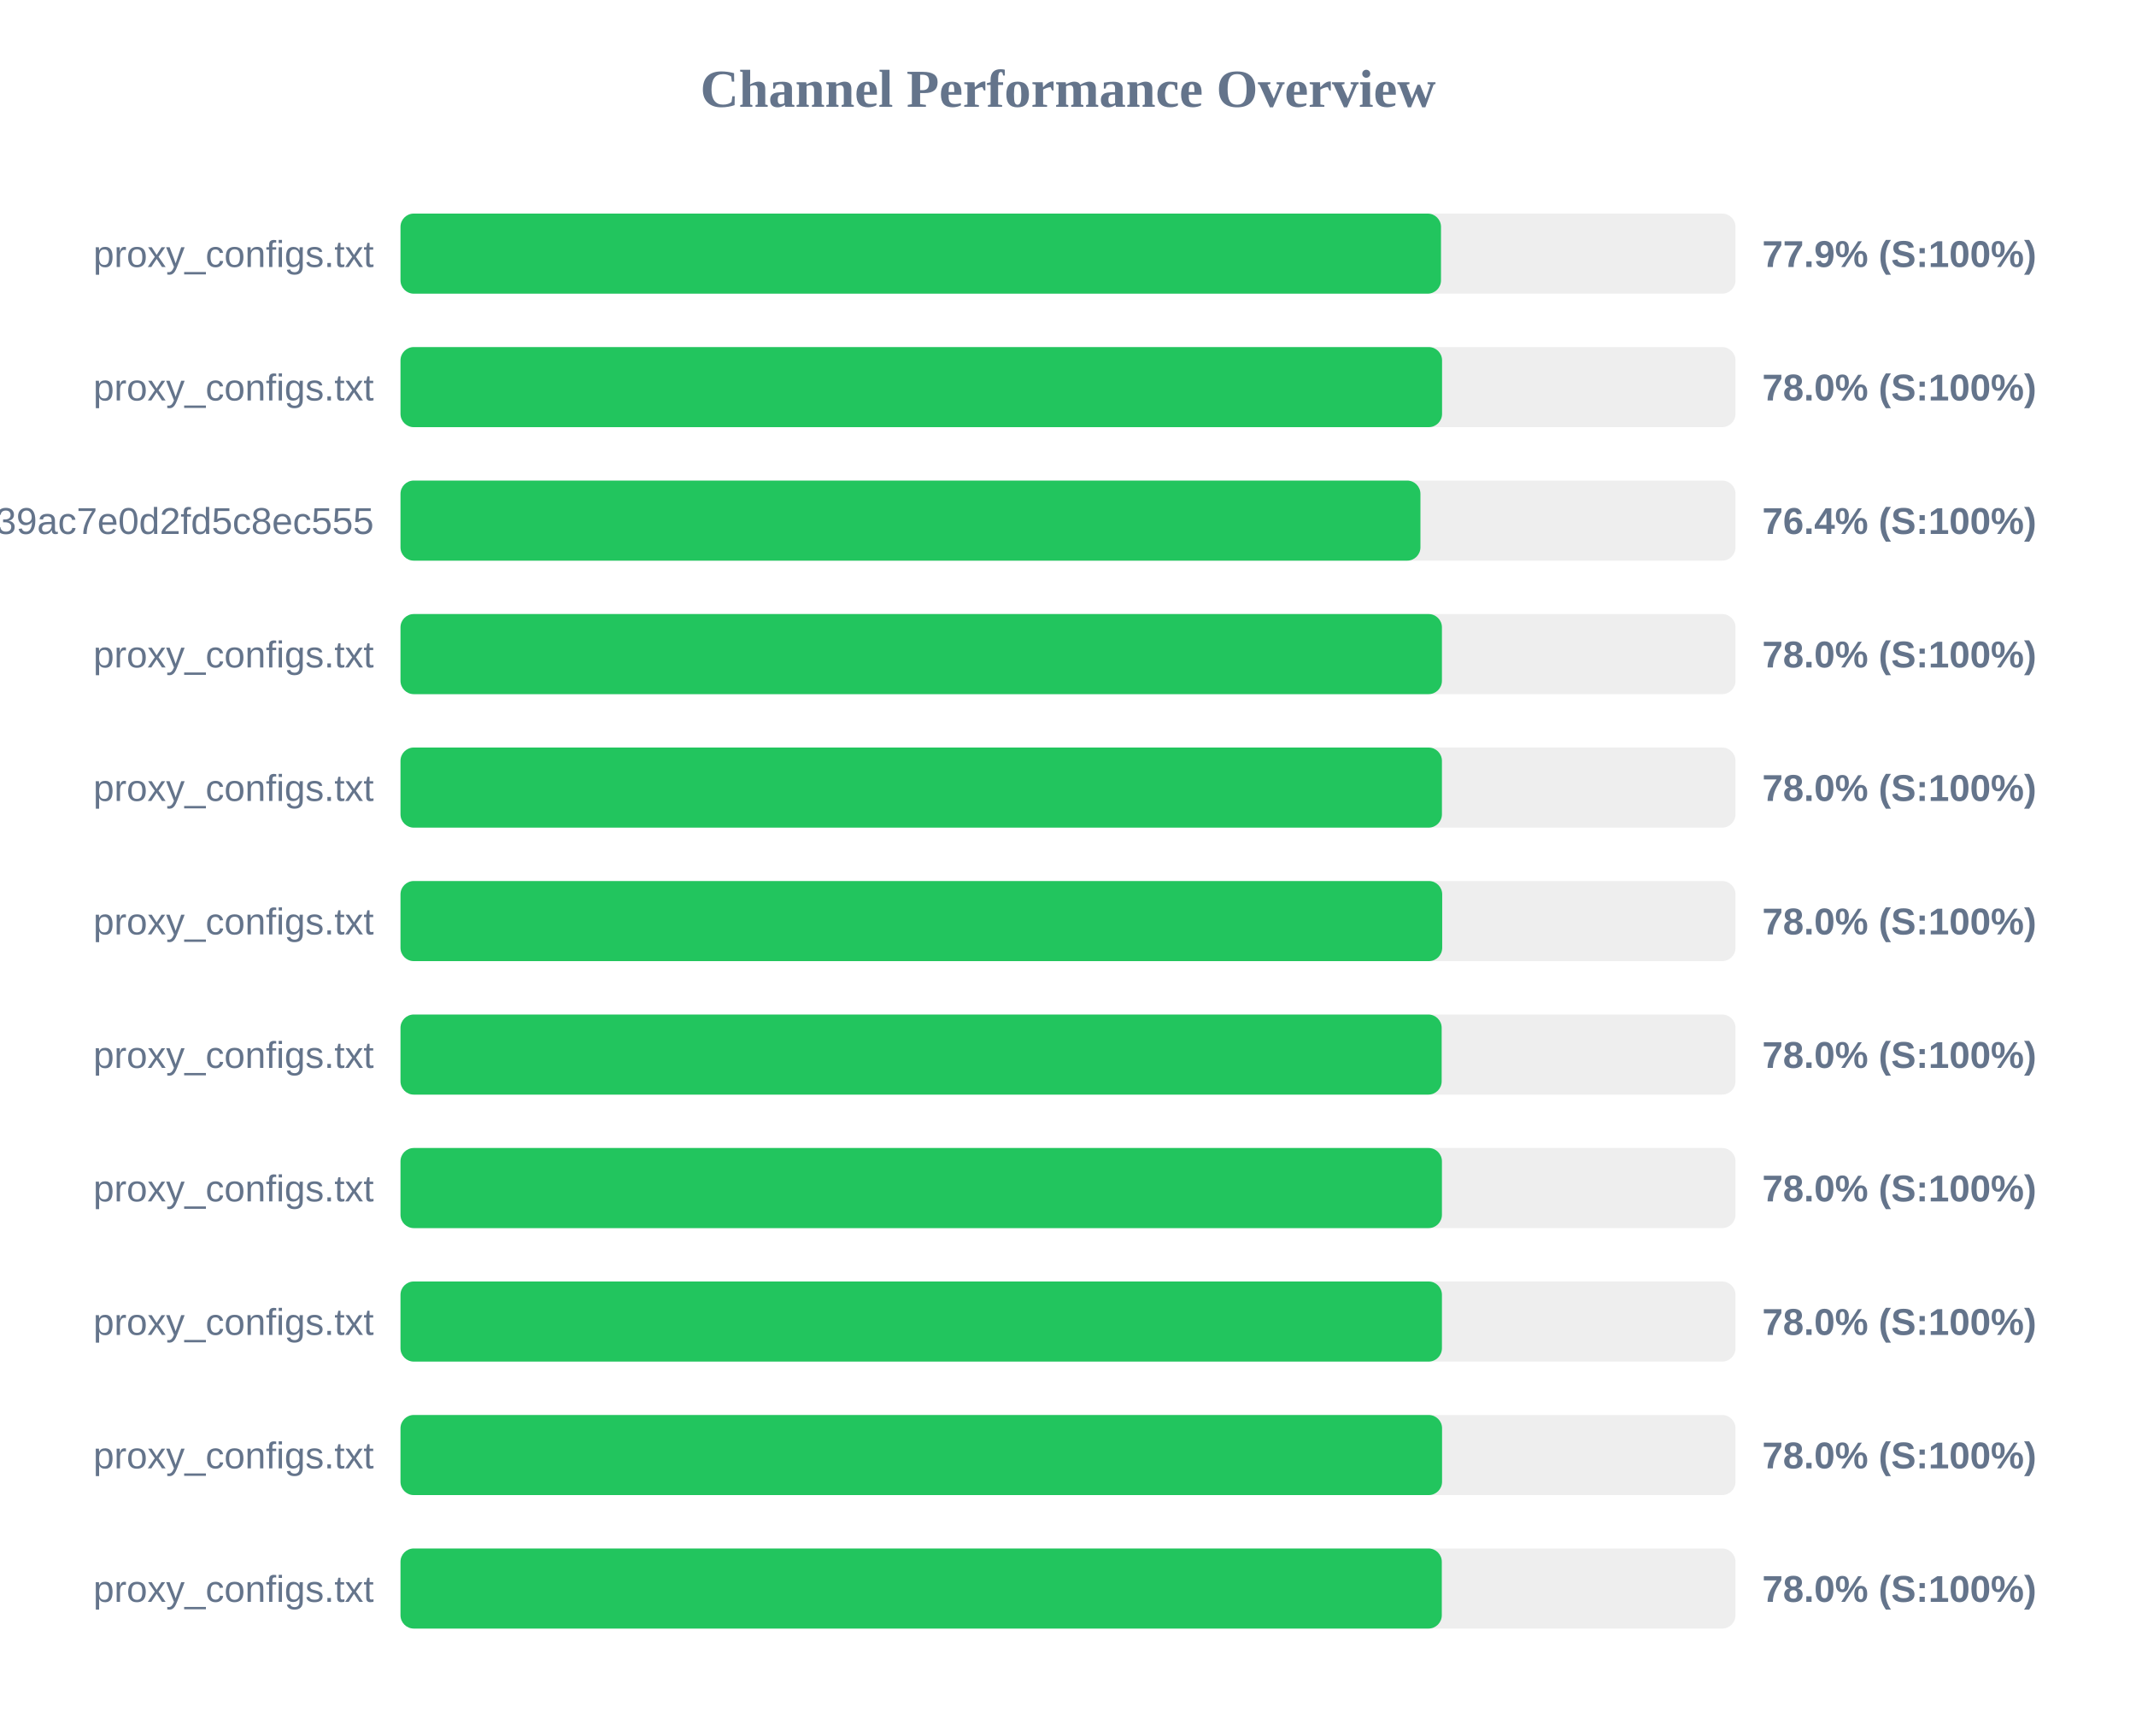
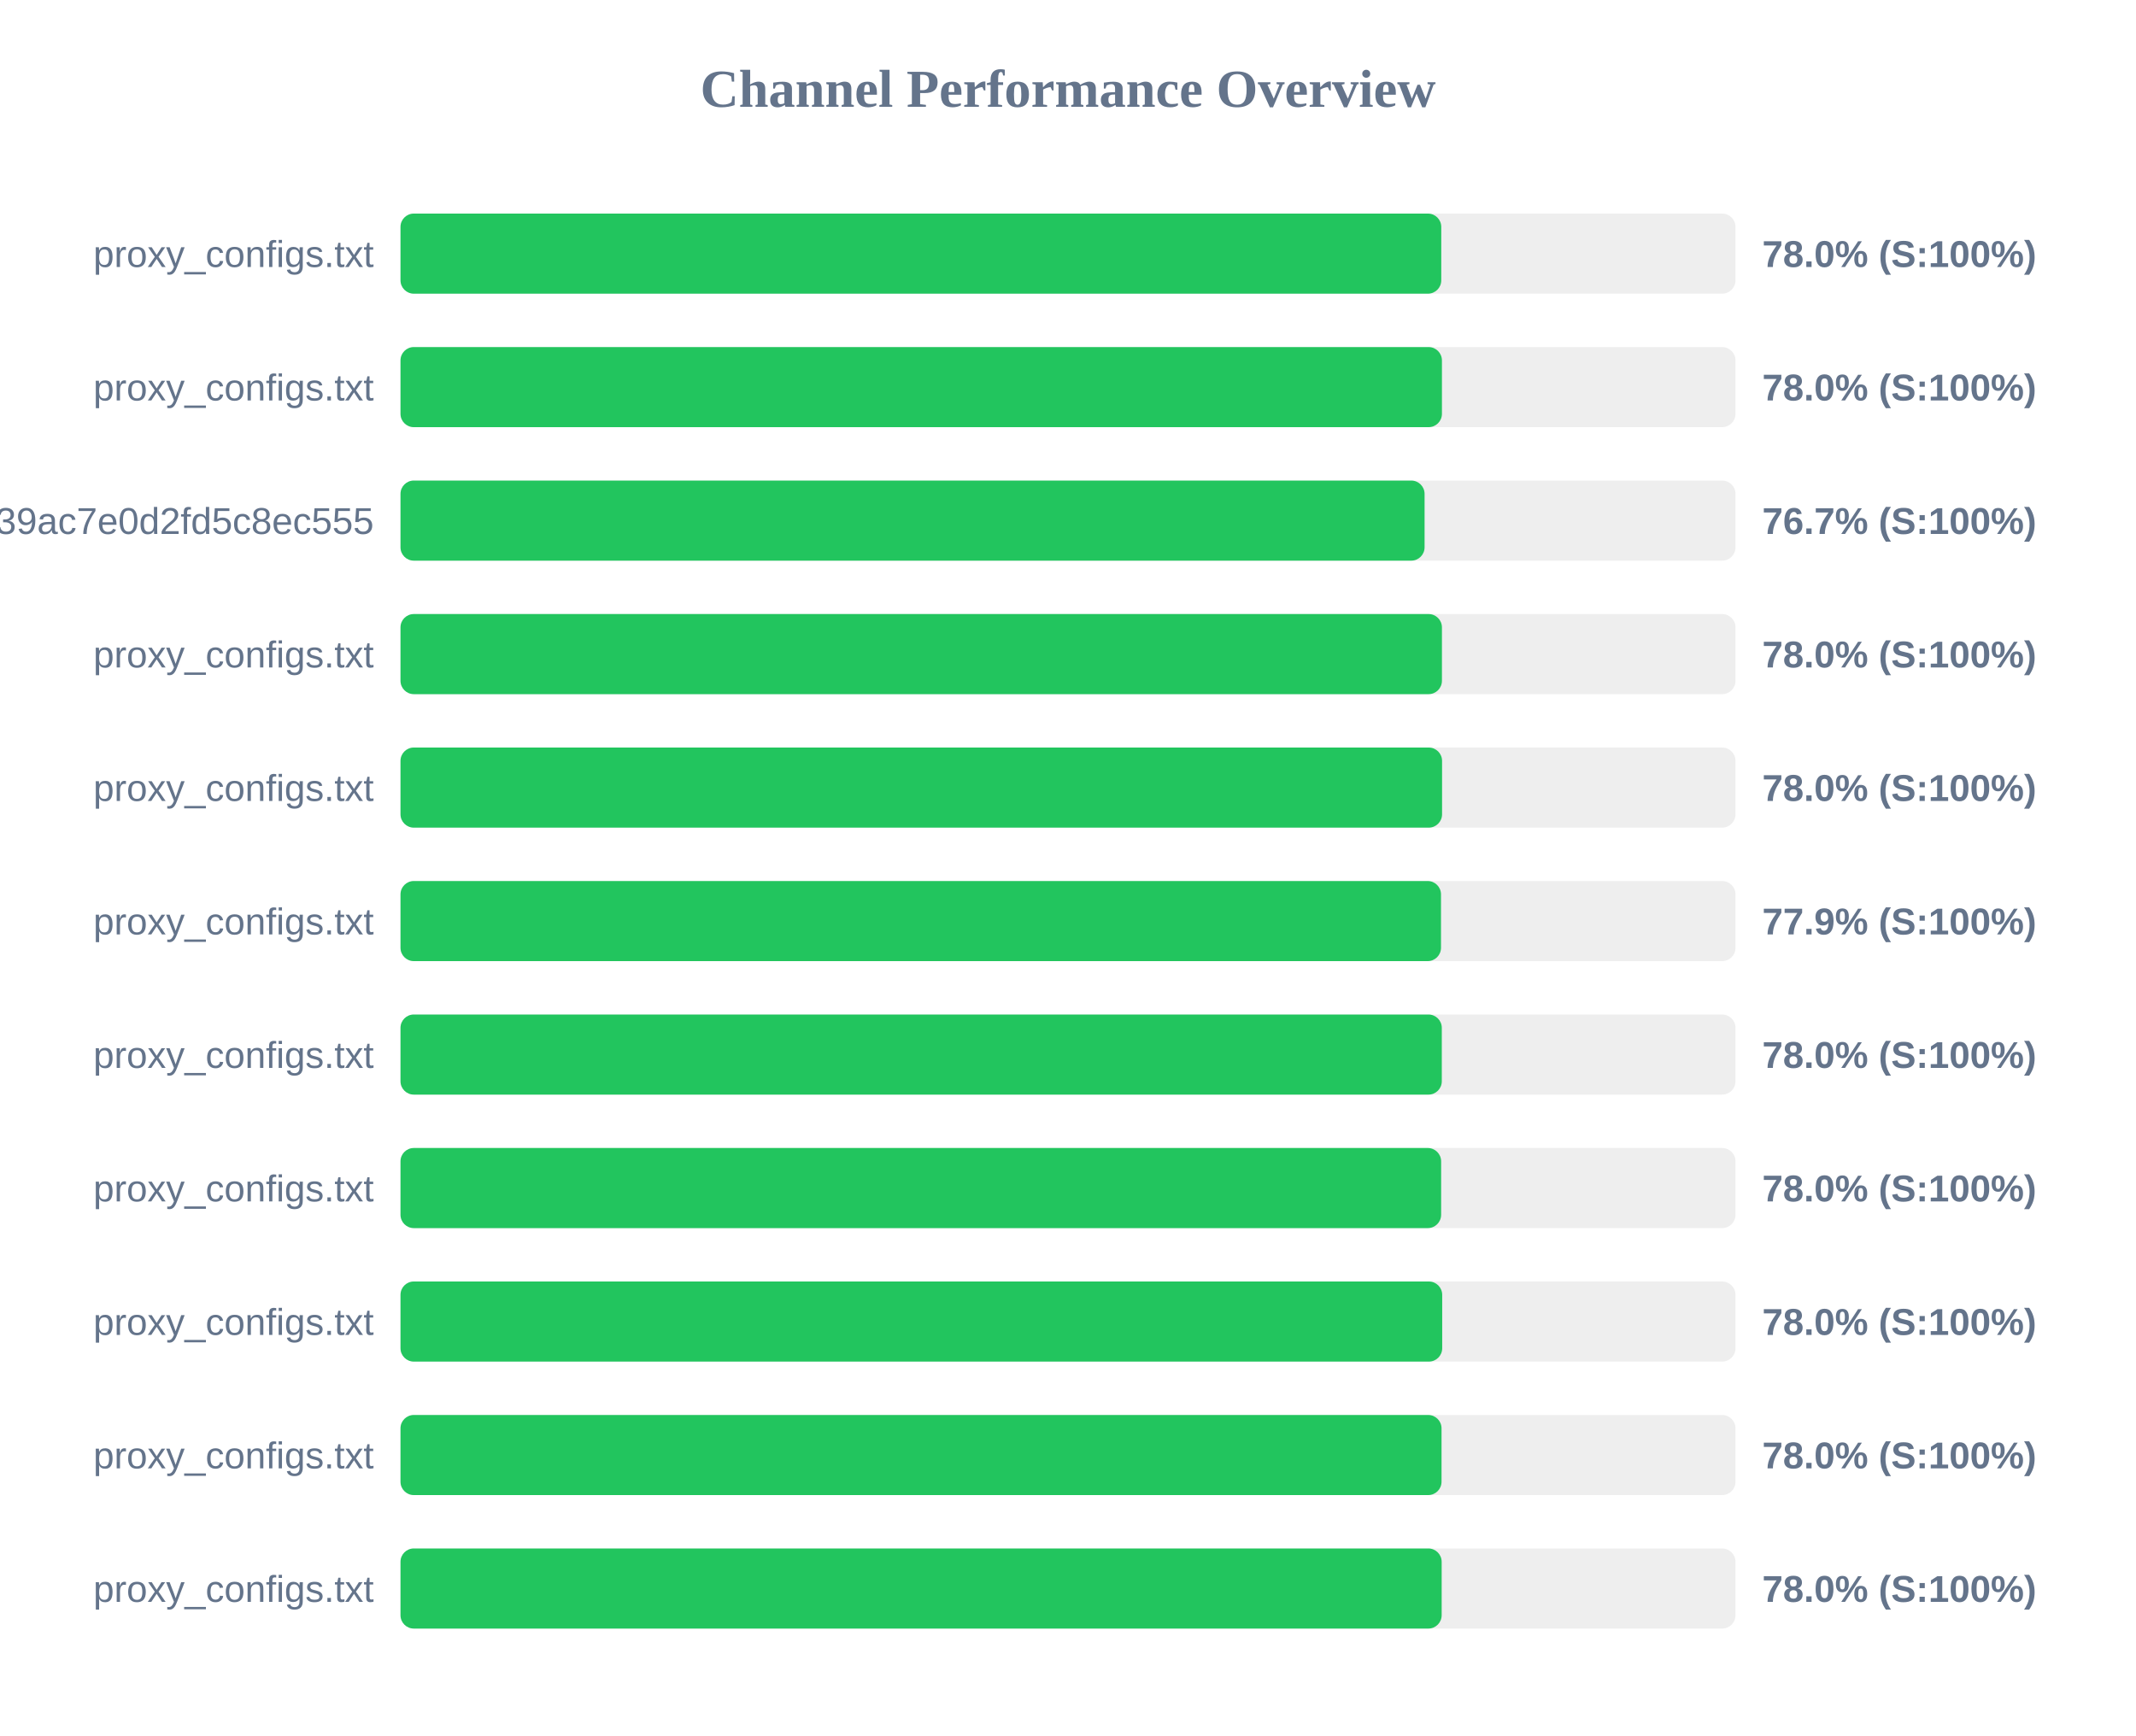
<svg xmlns="http://www.w3.org/2000/svg" width="800" height="650" version="1.1">
  <style>
        .row { font: 14px Arial; fill: #64748b; }
        .score { font: bold 14px Arial; fill: #64748b; }
    </style>
  <text x="400" y="40" text-anchor="middle" font-size="20px" font-weight="bold" fill="#64748b">Channel Performance Overview</text>
  <rect x="150" y="80" width="500" height="30" fill="#eee" rx="5" />
-   <rect x="150" y="80" width="389.7" height="30" fill="#22c55e" rx="5" />
+   <rect x="150" y="80" width="389.8" height="30" fill="#22c55e" rx="5" />
  <text x="140" y="100" text-anchor="end" class="row">proxy_configs.txt</text>
-   <text x="660" y="100" text-anchor="start" class="score">77.9% (S:100%)</text>
+   <text x="660" y="100" text-anchor="start" class="score">78.0% (S:100%)</text>
  <rect x="150" y="130" width="500" height="30" fill="#eee" rx="5" />
-   <rect x="150" y="130" width="390.1" height="30" fill="#22c55e" rx="5" />
+   <rect x="150" y="130" width="390.05" height="30" fill="#22c55e" rx="5" />
  <text x="140" y="150" text-anchor="end" class="row">proxy_configs.txt</text>
  <text x="660" y="150" text-anchor="start" class="score">78.0% (S:100%)</text>
  <rect x="150" y="180" width="500" height="30" fill="#eee" rx="5" />
-   <rect x="150" y="180" width="382.0" height="30" fill="#22c55e" rx="5" />
+   <rect x="150" y="180" width="383.55" height="30" fill="#22c55e" rx="5" />
  <text x="140" y="200" text-anchor="end" class="row">subscribe?token=ad3062160378c39ac7e0d2fd5c8ec555</text>
-   <text x="660" y="200" text-anchor="start" class="score">76.4% (S:100%)</text>
+   <text x="660" y="200" text-anchor="start" class="score">76.7% (S:100%)</text>
  <rect x="150" y="230" width="500" height="30" fill="#eee" rx="5" />
  <rect x="150" y="230" width="390.05" height="30" fill="#22c55e" rx="5" />
  <text x="140" y="250" text-anchor="end" class="row">proxy_configs.txt</text>
  <text x="660" y="250" text-anchor="start" class="score">78.0% (S:100%)</text>
  <rect x="150" y="280" width="500" height="30" fill="#eee" rx="5" />
-   <rect x="150" y="280" width="390.05" height="30" fill="#22c55e" rx="5" />
+   <rect x="150" y="280" width="390.1" height="30" fill="#22c55e" rx="5" />
  <text x="140" y="300" text-anchor="end" class="row">proxy_configs.txt</text>
  <text x="660" y="300" text-anchor="start" class="score">78.0% (S:100%)</text>
  <rect x="150" y="330" width="500" height="30" fill="#eee" rx="5" />
-   <rect x="150" y="330" width="390.15" height="30" fill="#22c55e" rx="5" />
+   <rect x="150" y="330" width="389.7" height="30" fill="#22c55e" rx="5" />
  <text x="140" y="350" text-anchor="end" class="row">proxy_configs.txt</text>
-   <text x="660" y="350" text-anchor="start" class="score">78.0% (S:100%)</text>
+   <text x="660" y="350" text-anchor="start" class="score">77.9% (S:100%)</text>
  <rect x="150" y="380" width="500" height="30" fill="#eee" rx="5" />
-   <rect x="150" y="380" width="389.95" height="30" fill="#22c55e" rx="5" />
+   <rect x="150" y="380" width="390.0" height="30" fill="#22c55e" rx="5" />
  <text x="140" y="400" text-anchor="end" class="row">proxy_configs.txt</text>
  <text x="660" y="400" text-anchor="start" class="score">78.0% (S:100%)</text>
  <rect x="150" y="430" width="500" height="30" fill="#eee" rx="5" />
-   <rect x="150" y="430" width="390.05" height="30" fill="#22c55e" rx="5" />
+   <rect x="150" y="430" width="389.75" height="30" fill="#22c55e" rx="5" />
  <text x="140" y="450" text-anchor="end" class="row">proxy_configs.txt</text>
  <text x="660" y="450" text-anchor="start" class="score">78.0% (S:100%)</text>
  <rect x="150" y="480" width="500" height="30" fill="#eee" rx="5" />
-   <rect x="150" y="480" width="390.05" height="30" fill="#22c55e" rx="5" />
+   <rect x="150" y="480" width="390.15" height="30" fill="#22c55e" rx="5" />
  <text x="140" y="500" text-anchor="end" class="row">proxy_configs.txt</text>
  <text x="660" y="500" text-anchor="start" class="score">78.0% (S:100%)</text>
  <rect x="150" y="530" width="500" height="30" fill="#eee" rx="5" />
-   <rect x="150" y="530" width="390.1" height="30" fill="#22c55e" rx="5" />
+   <rect x="150" y="530" width="389.9" height="30" fill="#22c55e" rx="5" />
  <text x="140" y="550" text-anchor="end" class="row">proxy_configs.txt</text>
  <text x="660" y="550" text-anchor="start" class="score">78.0% (S:100%)</text>
  <rect x="150" y="580" width="500" height="30" fill="#eee" rx="5" />
-   <rect x="150" y="580" width="390.0" height="30" fill="#22c55e" rx="5" />
+   <rect x="150" y="580" width="389.95" height="30" fill="#22c55e" rx="5" />
  <text x="140" y="600" text-anchor="end" class="row">proxy_configs.txt</text>
  <text x="660" y="600" text-anchor="start" class="score">78.0% (S:100%)</text>
</svg>
